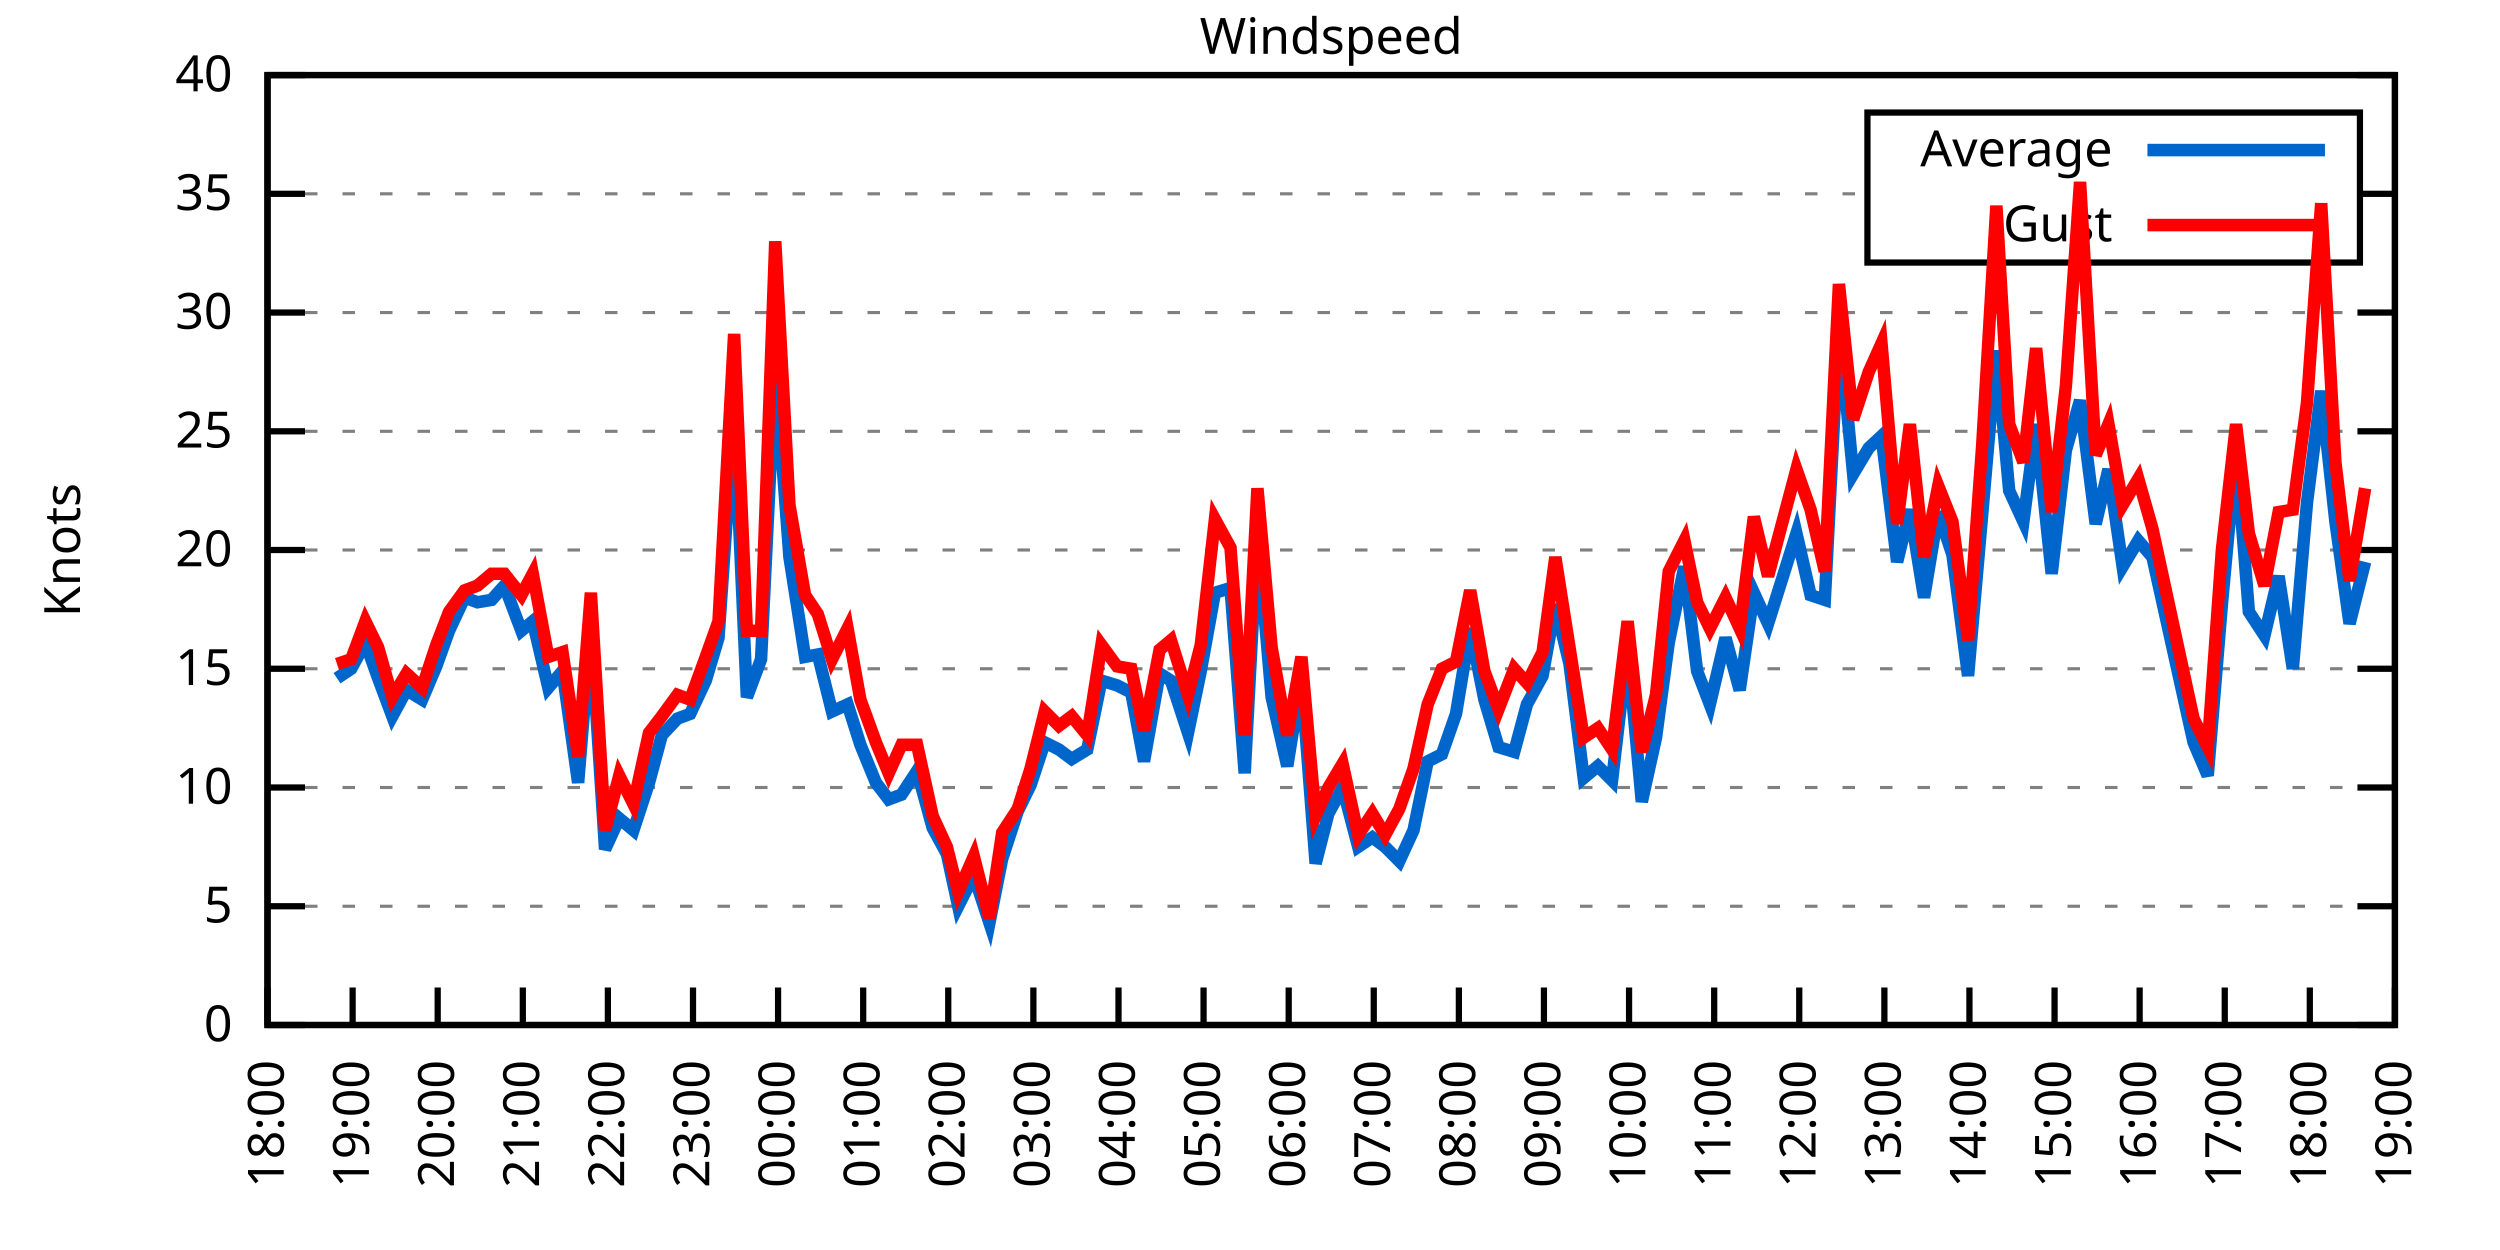
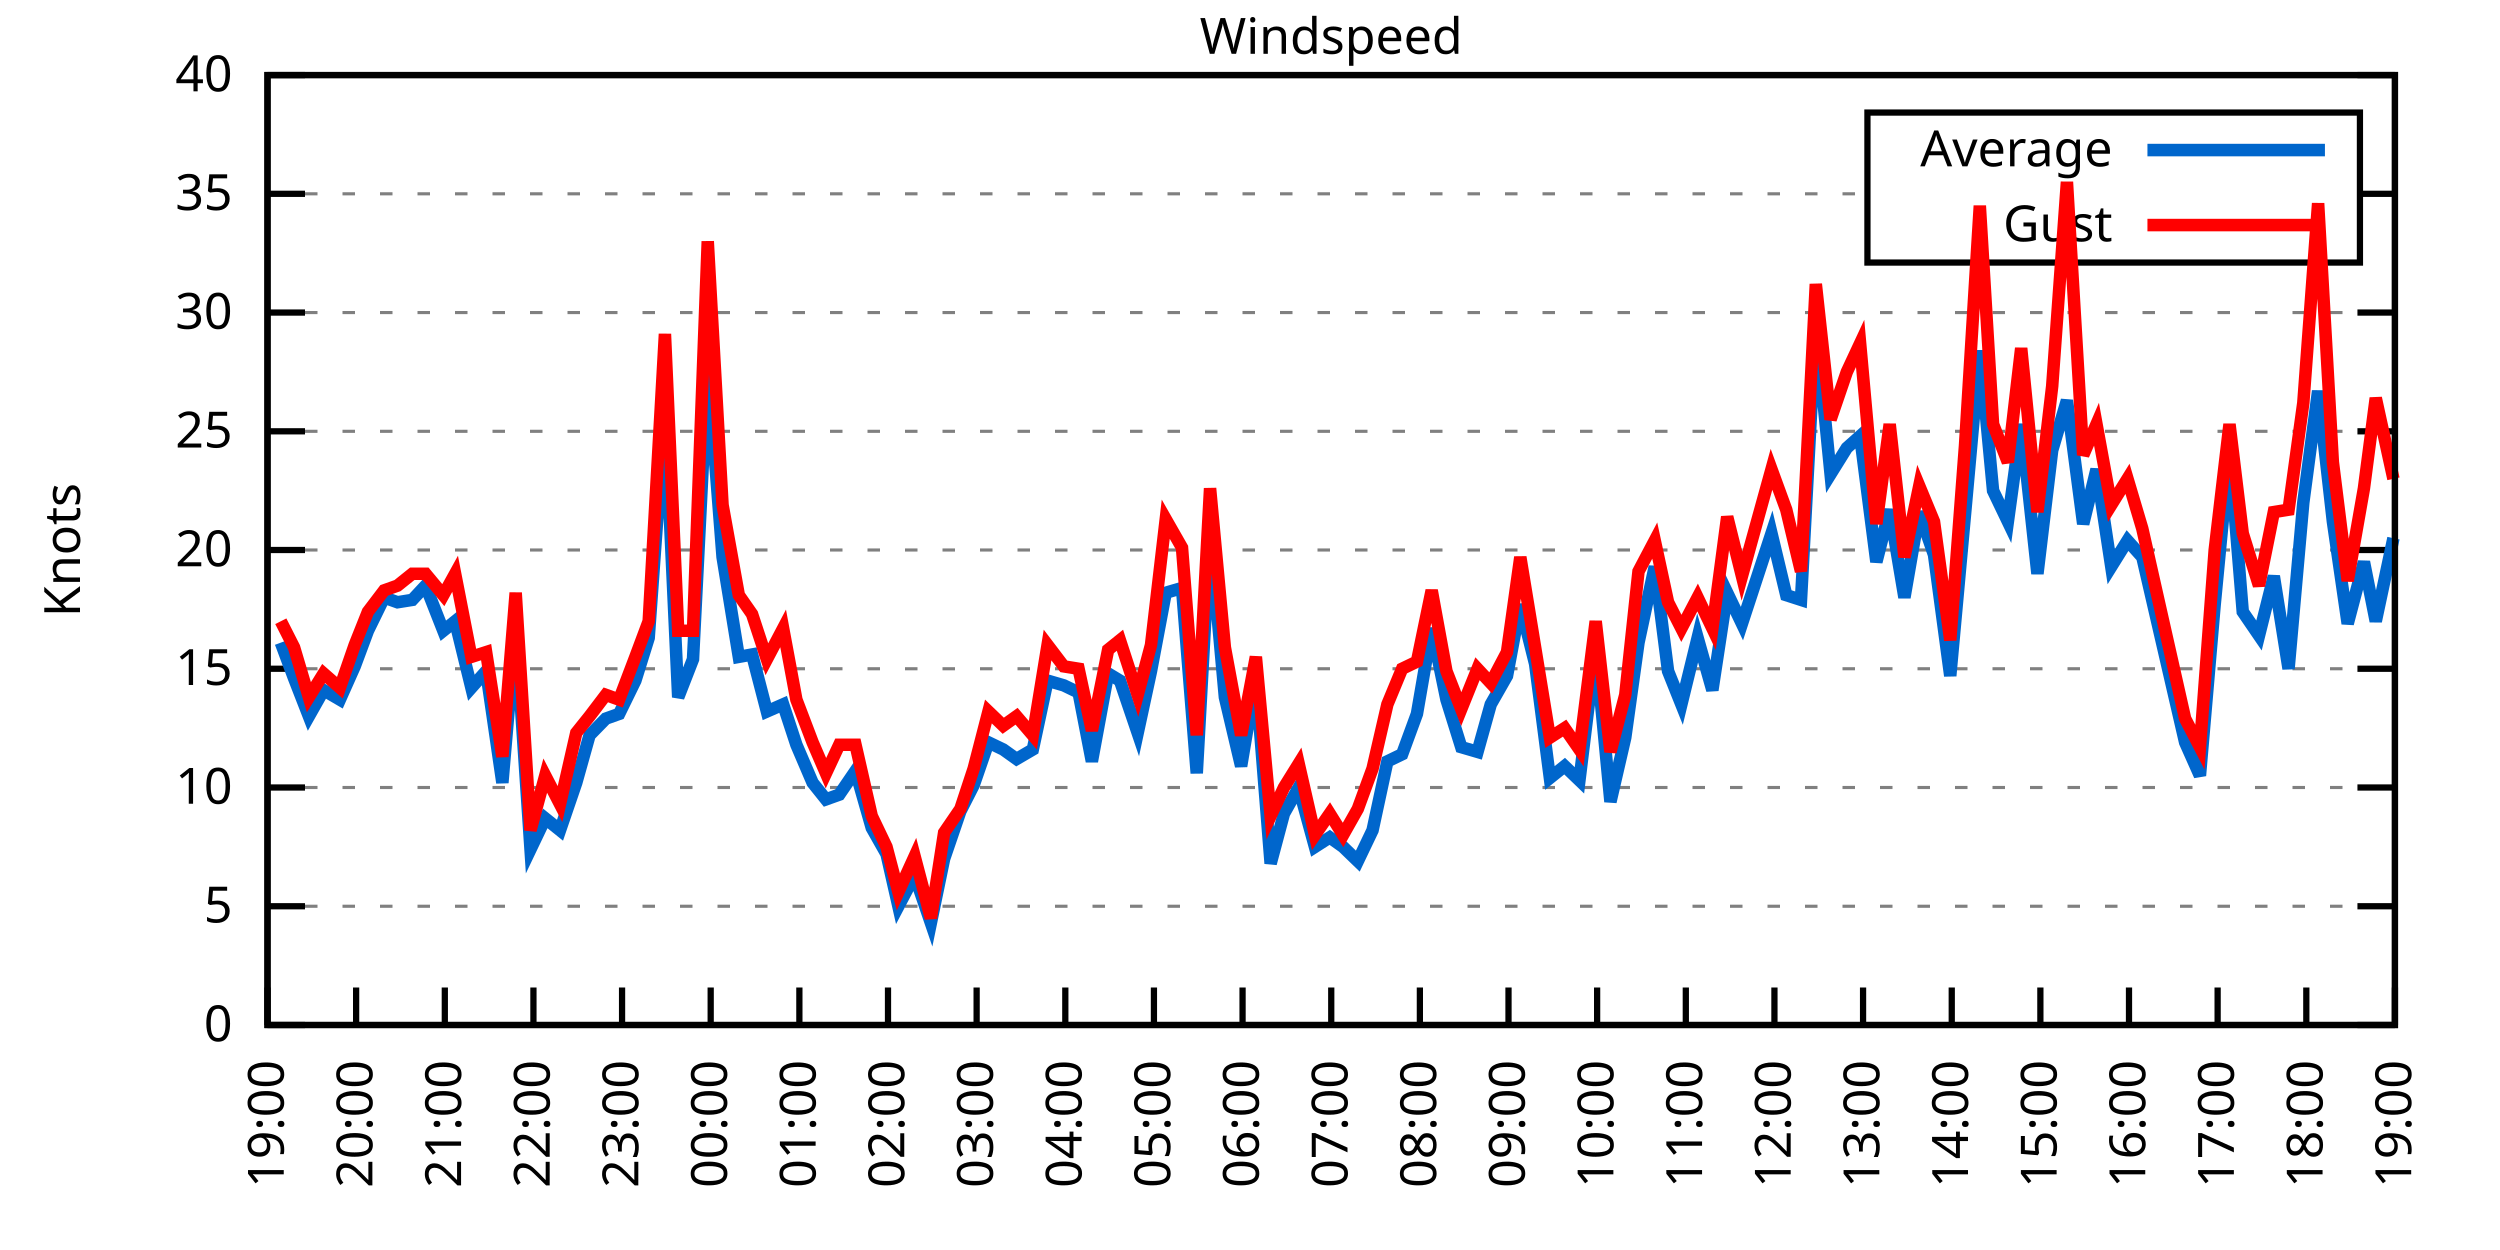
<svg xmlns="http://www.w3.org/2000/svg" xmlns:xlink="http://www.w3.org/1999/xlink" width="400" height="200" viewBox="0 0 400 200">
  <g id="gnuplot_canvas">
    <rect x="0" y="0" width="400" height="200" fill="none" />
    <defs>
      <circle id="gpDot" r="0.5" stroke-width="0.5" stroke="currentColor" />
      <path id="gpPt0" stroke-width="0.333" stroke="currentColor" d="M-1,0 h2 M0,-1 v2" />
      <path id="gpPt1" stroke-width="0.333" stroke="currentColor" d="M-1,-1 L1,1 M1,-1 L-1,1" />
      <path id="gpPt2" stroke-width="0.333" stroke="currentColor" d="M-1,0 L1,0 M0,-1 L0,1 M-1,-1 L1,1 M-1,1 L1,-1" />
      <rect id="gpPt3" stroke-width="0.333" stroke="currentColor" x="-1" y="-1" width="2" height="2" />
      <rect id="gpPt4" stroke-width="0.333" stroke="currentColor" fill="currentColor" x="-1" y="-1" width="2" height="2" />
      <circle id="gpPt5" stroke-width="0.333" stroke="currentColor" cx="0" cy="0" r="1" />
      <use xlink:href="#gpPt5" id="gpPt6" fill="currentColor" stroke="none" />
      <path id="gpPt7" stroke-width="0.333" stroke="currentColor" d="M0,-1.33 L-1.33,0.67 L1.33,0.67 z" />
      <use xlink:href="#gpPt7" id="gpPt8" fill="currentColor" stroke="none" />
      <use xlink:href="#gpPt7" id="gpPt9" stroke="currentColor" transform="rotate(180)" />
      <use xlink:href="#gpPt9" id="gpPt10" fill="currentColor" stroke="none" />
      <use xlink:href="#gpPt3" id="gpPt11" stroke="currentColor" transform="rotate(45)" />
      <use xlink:href="#gpPt11" id="gpPt12" fill="currentColor" stroke="none" />
      <path id="gpPt13" stroke-width="0.333" stroke="currentColor" d="M0,1.330 L1.265,0.411 L0.782,-1.067 L-0.782,-1.076 L-1.265,0.411 z" />
      <use xlink:href="#gpPt13" id="gpPt14" fill="currentColor" stroke="none" />
      <filter id="textbox" filterUnits="objectBoundingBox" x="0" y="0" height="1" width="1">
        <feFlood flood-color="white" flood-opacity="1" result="bgnd" />
        <feComposite in="SourceGraphic" in2="bgnd" operator="atop" />
      </filter>
      <filter id="greybox" filterUnits="objectBoundingBox" x="0" y="0" height="1" width="1">
        <feFlood flood-color="lightgrey" flood-opacity="1" result="grey" />
        <feComposite in="SourceGraphic" in2="grey" operator="atop" />
      </filter>
    </defs>
    <g fill="none" color="white" stroke="currentColor" stroke-width="1.00" stroke-linecap="butt" stroke-linejoin="miter">
</g>
    <g fill="none" color="black" stroke="currentColor" stroke-width="1.00" stroke-linecap="butt" stroke-linejoin="miter">
      <g stroke="none" shape-rendering="crispEdges">
        <polygon fill="rgb(255, 255, 255)" points="42.80,164.00 383.18,164.00 383.18,12.02 42.80,12.02 " />
      </g>
    </g>
    <g fill="none" color="black" stroke="currentColor" stroke-width="1.00" stroke-linecap="butt" stroke-linejoin="miter">
</g>
    <g fill="none" color="black" stroke="black" stroke-width="0.50" stroke-linecap="butt" stroke-linejoin="miter">
</g>
    <g fill="none" color="gray" stroke="currentColor" stroke-width="0.50" stroke-linecap="butt" stroke-linejoin="miter">
      <path stroke="gray" stroke-dasharray="2,4" class="gridline" d="M42.80,164.00 L383.19,164.00  " />
    </g>
    <g fill="none" color="gray" stroke="gray" stroke-width="1.00" stroke-linecap="butt" stroke-linejoin="miter">
</g>
    <g fill="none" color="black" stroke="currentColor" stroke-width="1.00" stroke-linecap="butt" stroke-linejoin="miter">
      <path stroke="black" d="M42.80,164.00 L48.80,164.00 M383.19,164.00 L377.19,164.00  " />
      <g transform="translate(37.20,166.60)" stroke="none" fill="black" font-family="Sans" font-size="8.00" text-anchor="end">
        <text>
          <tspan font-family="Sans"> 0</tspan>
        </text>
      </g>
    </g>
    <g fill="none" color="black" stroke="currentColor" stroke-width="1.00" stroke-linecap="butt" stroke-linejoin="miter">
</g>
    <g fill="none" color="black" stroke="black" stroke-width="0.50" stroke-linecap="butt" stroke-linejoin="miter">
</g>
    <g fill="none" color="gray" stroke="currentColor" stroke-width="0.50" stroke-linecap="butt" stroke-linejoin="miter">
      <path stroke="gray" stroke-dasharray="2,4" class="gridline" d="M42.80,145.00 L383.19,145.00  " />
    </g>
    <g fill="none" color="gray" stroke="gray" stroke-width="1.00" stroke-linecap="butt" stroke-linejoin="miter">
</g>
    <g fill="none" color="black" stroke="currentColor" stroke-width="1.00" stroke-linecap="butt" stroke-linejoin="miter">
      <path stroke="black" d="M42.80,145.00 L48.80,145.00 M383.19,145.00 L377.19,145.00  " />
      <g transform="translate(37.20,147.60)" stroke="none" fill="black" font-family="Sans" font-size="8.00" text-anchor="end">
        <text>
          <tspan font-family="Sans"> 5</tspan>
        </text>
      </g>
    </g>
    <g fill="none" color="black" stroke="currentColor" stroke-width="1.00" stroke-linecap="butt" stroke-linejoin="miter">
</g>
    <g fill="none" color="black" stroke="black" stroke-width="0.50" stroke-linecap="butt" stroke-linejoin="miter">
</g>
    <g fill="none" color="gray" stroke="currentColor" stroke-width="0.50" stroke-linecap="butt" stroke-linejoin="miter">
      <path stroke="gray" stroke-dasharray="2,4" class="gridline" d="M42.80,126.00 L383.19,126.00  " />
    </g>
    <g fill="none" color="gray" stroke="gray" stroke-width="1.00" stroke-linecap="butt" stroke-linejoin="miter">
</g>
    <g fill="none" color="black" stroke="currentColor" stroke-width="1.00" stroke-linecap="butt" stroke-linejoin="miter">
      <path stroke="black" d="M42.80,126.00 L48.80,126.00 M383.19,126.00 L377.19,126.00  " />
      <g transform="translate(37.20,128.60)" stroke="none" fill="black" font-family="Sans" font-size="8.00" text-anchor="end">
        <text>
          <tspan font-family="Sans"> 10</tspan>
        </text>
      </g>
    </g>
    <g fill="none" color="black" stroke="currentColor" stroke-width="1.00" stroke-linecap="butt" stroke-linejoin="miter">
</g>
    <g fill="none" color="black" stroke="black" stroke-width="0.50" stroke-linecap="butt" stroke-linejoin="miter">
</g>
    <g fill="none" color="gray" stroke="currentColor" stroke-width="0.50" stroke-linecap="butt" stroke-linejoin="miter">
      <path stroke="gray" stroke-dasharray="2,4" class="gridline" d="M42.80,107.00 L383.19,107.00  " />
    </g>
    <g fill="none" color="gray" stroke="gray" stroke-width="1.00" stroke-linecap="butt" stroke-linejoin="miter">
</g>
    <g fill="none" color="black" stroke="currentColor" stroke-width="1.00" stroke-linecap="butt" stroke-linejoin="miter">
      <path stroke="black" d="M42.80,107.00 L48.80,107.00 M383.19,107.00 L377.19,107.00  " />
      <g transform="translate(37.20,109.60)" stroke="none" fill="black" font-family="Sans" font-size="8.00" text-anchor="end">
        <text>
          <tspan font-family="Sans"> 15</tspan>
        </text>
      </g>
    </g>
    <g fill="none" color="black" stroke="currentColor" stroke-width="1.00" stroke-linecap="butt" stroke-linejoin="miter">
</g>
    <g fill="none" color="black" stroke="black" stroke-width="0.50" stroke-linecap="butt" stroke-linejoin="miter">
</g>
    <g fill="none" color="gray" stroke="currentColor" stroke-width="0.50" stroke-linecap="butt" stroke-linejoin="miter">
      <path stroke="gray" stroke-dasharray="2,4" class="gridline" d="M42.80,88.00 L383.19,88.00  " />
    </g>
    <g fill="none" color="gray" stroke="gray" stroke-width="1.00" stroke-linecap="butt" stroke-linejoin="miter">
</g>
    <g fill="none" color="black" stroke="currentColor" stroke-width="1.00" stroke-linecap="butt" stroke-linejoin="miter">
      <path stroke="black" d="M42.80,88.00 L48.80,88.00 M383.19,88.00 L377.19,88.00  " />
      <g transform="translate(37.20,90.60)" stroke="none" fill="black" font-family="Sans" font-size="8.00" text-anchor="end">
        <text>
          <tspan font-family="Sans"> 20</tspan>
        </text>
      </g>
    </g>
    <g fill="none" color="black" stroke="currentColor" stroke-width="1.00" stroke-linecap="butt" stroke-linejoin="miter">
</g>
    <g fill="none" color="black" stroke="black" stroke-width="0.50" stroke-linecap="butt" stroke-linejoin="miter">
</g>
    <g fill="none" color="gray" stroke="currentColor" stroke-width="0.50" stroke-linecap="butt" stroke-linejoin="miter">
      <path stroke="gray" stroke-dasharray="2,4" class="gridline" d="M42.80,69.01 L383.19,69.01  " />
    </g>
    <g fill="none" color="gray" stroke="gray" stroke-width="1.00" stroke-linecap="butt" stroke-linejoin="miter">
</g>
    <g fill="none" color="black" stroke="currentColor" stroke-width="1.00" stroke-linecap="butt" stroke-linejoin="miter">
      <path stroke="black" d="M42.80,69.01 L48.80,69.01 M383.19,69.01 L377.19,69.01  " />
      <g transform="translate(37.20,71.61)" stroke="none" fill="black" font-family="Sans" font-size="8.00" text-anchor="end">
        <text>
          <tspan font-family="Sans"> 25</tspan>
        </text>
      </g>
    </g>
    <g fill="none" color="black" stroke="currentColor" stroke-width="1.00" stroke-linecap="butt" stroke-linejoin="miter">
</g>
    <g fill="none" color="black" stroke="black" stroke-width="0.50" stroke-linecap="butt" stroke-linejoin="miter">
</g>
    <g fill="none" color="gray" stroke="currentColor" stroke-width="0.50" stroke-linecap="butt" stroke-linejoin="miter">
      <path stroke="gray" stroke-dasharray="2,4" class="gridline" d="M42.80,50.01 L383.19,50.01  " />
    </g>
    <g fill="none" color="gray" stroke="gray" stroke-width="1.00" stroke-linecap="butt" stroke-linejoin="miter">
</g>
    <g fill="none" color="black" stroke="currentColor" stroke-width="1.00" stroke-linecap="butt" stroke-linejoin="miter">
      <path stroke="black" d="M42.80,50.01 L48.80,50.01 M383.19,50.01 L377.19,50.01  " />
      <g transform="translate(37.20,52.61)" stroke="none" fill="black" font-family="Sans" font-size="8.00" text-anchor="end">
        <text>
          <tspan font-family="Sans"> 30</tspan>
        </text>
      </g>
    </g>
    <g fill="none" color="black" stroke="currentColor" stroke-width="1.00" stroke-linecap="butt" stroke-linejoin="miter">
</g>
    <g fill="none" color="black" stroke="black" stroke-width="0.50" stroke-linecap="butt" stroke-linejoin="miter">
</g>
    <g fill="none" color="gray" stroke="currentColor" stroke-width="0.50" stroke-linecap="butt" stroke-linejoin="miter">
      <path stroke="gray" stroke-dasharray="2,4" class="gridline" d="M42.80,31.01 L298.79,31.01 M377.59,31.01 L383.19,31.01  " />
    </g>
    <g fill="none" color="gray" stroke="gray" stroke-width="1.00" stroke-linecap="butt" stroke-linejoin="miter">
</g>
    <g fill="none" color="black" stroke="currentColor" stroke-width="1.00" stroke-linecap="butt" stroke-linejoin="miter">
      <path stroke="black" d="M42.80,31.01 L48.80,31.01 M383.19,31.01 L377.19,31.01  " />
      <g transform="translate(37.20,33.61)" stroke="none" fill="black" font-family="Sans" font-size="8.00" text-anchor="end">
        <text>
          <tspan font-family="Sans"> 35</tspan>
        </text>
      </g>
    </g>
    <g fill="none" color="black" stroke="currentColor" stroke-width="1.00" stroke-linecap="butt" stroke-linejoin="miter">
</g>
    <g fill="none" color="black" stroke="black" stroke-width="0.50" stroke-linecap="butt" stroke-linejoin="miter">
</g>
    <g fill="none" color="gray" stroke="currentColor" stroke-width="0.50" stroke-linecap="butt" stroke-linejoin="miter">
      <path stroke="gray" stroke-dasharray="2,4" class="gridline" d="M42.80,12.01 L383.19,12.01  " />
    </g>
    <g fill="none" color="gray" stroke="gray" stroke-width="1.00" stroke-linecap="butt" stroke-linejoin="miter">
</g>
    <g fill="none" color="black" stroke="currentColor" stroke-width="1.00" stroke-linecap="butt" stroke-linejoin="miter">
      <path stroke="black" d="M42.80,12.01 L48.80,12.01 M383.19,12.01 L377.19,12.01  " />
      <g transform="translate(37.20,14.61)" stroke="none" fill="black" font-family="Sans" font-size="8.00" text-anchor="end">
        <text>
          <tspan font-family="Sans"> 40</tspan>
        </text>
      </g>
    </g>
    <g fill="none" color="black" stroke="currentColor" stroke-width="1.00" stroke-linecap="butt" stroke-linejoin="miter">
      <path stroke="black" d="M42.80,164.00 L42.80,158.00  " />
      <g transform="translate(45.40,169.60) rotate(270.00)" stroke="none" fill="black" font-family="Sans" font-size="8.00" text-anchor="end">
        <text>
-           <tspan font-family="Sans">18:00</tspan>
-         </text>
-       </g>
-     </g>
-     <g fill="none" color="black" stroke="currentColor" stroke-width="1.00" stroke-linecap="butt" stroke-linejoin="miter">
-       <path stroke="black" d="M56.42,164.00 L56.42,158.00  " />
-       <g transform="translate(59.02,169.60) rotate(270.00)" stroke="none" fill="black" font-family="Sans" font-size="8.00" text-anchor="end">
-         <text>
          <tspan font-family="Sans">19:00</tspan>
        </text>
      </g>
    </g>
    <g fill="none" color="black" stroke="currentColor" stroke-width="1.00" stroke-linecap="butt" stroke-linejoin="miter">
-       <path stroke="black" d="M70.03,164.00 L70.03,158.00  " />
-       <g transform="translate(72.63,169.60) rotate(270.00)" stroke="none" fill="black" font-family="Sans" font-size="8.00" text-anchor="end">
+       <path stroke="black" d="M56.98,164.00 L56.98,158.00  " />
+       <g transform="translate(59.58,169.60) rotate(270.00)" stroke="none" fill="black" font-family="Sans" font-size="8.00" text-anchor="end">
        <text>
          <tspan font-family="Sans">20:00</tspan>
        </text>
      </g>
    </g>
    <g fill="none" color="black" stroke="currentColor" stroke-width="1.00" stroke-linecap="butt" stroke-linejoin="miter">
-       <path stroke="black" d="M83.65,164.00 L83.65,158.00  " />
-       <g transform="translate(86.25,169.60) rotate(270.00)" stroke="none" fill="black" font-family="Sans" font-size="8.00" text-anchor="end">
+       <path stroke="black" d="M71.17,164.00 L71.17,158.00  " />
+       <g transform="translate(73.77,169.60) rotate(270.00)" stroke="none" fill="black" font-family="Sans" font-size="8.00" text-anchor="end">
        <text>
          <tspan font-family="Sans">21:00</tspan>
        </text>
      </g>
    </g>
    <g fill="none" color="black" stroke="currentColor" stroke-width="1.00" stroke-linecap="butt" stroke-linejoin="miter">
-       <path stroke="black" d="M97.26,164.00 L97.26,158.00  " />
-       <g transform="translate(99.86,169.60) rotate(270.00)" stroke="none" fill="black" font-family="Sans" font-size="8.00" text-anchor="end">
+       <path stroke="black" d="M85.35,164.00 L85.35,158.00  " />
+       <g transform="translate(87.95,169.60) rotate(270.00)" stroke="none" fill="black" font-family="Sans" font-size="8.00" text-anchor="end">
        <text>
          <tspan font-family="Sans">22:00</tspan>
        </text>
      </g>
    </g>
    <g fill="none" color="black" stroke="currentColor" stroke-width="1.00" stroke-linecap="butt" stroke-linejoin="miter">
-       <path stroke="black" d="M110.88,164.00 L110.88,158.00  " />
-       <g transform="translate(113.48,169.60) rotate(270.00)" stroke="none" fill="black" font-family="Sans" font-size="8.00" text-anchor="end">
+       <path stroke="black" d="M99.53,164.00 L99.53,158.00  " />
+       <g transform="translate(102.13,169.60) rotate(270.00)" stroke="none" fill="black" font-family="Sans" font-size="8.00" text-anchor="end">
        <text>
          <tspan font-family="Sans">23:00</tspan>
        </text>
      </g>
    </g>
    <g fill="none" color="black" stroke="currentColor" stroke-width="1.00" stroke-linecap="butt" stroke-linejoin="miter">
-       <path stroke="black" d="M124.49,164.00 L124.49,158.00  " />
-       <g transform="translate(127.09,169.60) rotate(270.00)" stroke="none" fill="black" font-family="Sans" font-size="8.00" text-anchor="end">
+       <path stroke="black" d="M113.71,164.00 L113.71,158.00  " />
+       <g transform="translate(116.31,169.60) rotate(270.00)" stroke="none" fill="black" font-family="Sans" font-size="8.00" text-anchor="end">
        <text>
          <tspan font-family="Sans">00:00</tspan>
        </text>
      </g>
    </g>
    <g fill="none" color="black" stroke="currentColor" stroke-width="1.00" stroke-linecap="butt" stroke-linejoin="miter">
-       <path stroke="black" d="M138.11,164.00 L138.11,158.00  " />
-       <g transform="translate(140.71,169.60) rotate(270.00)" stroke="none" fill="black" font-family="Sans" font-size="8.00" text-anchor="end">
+       <path stroke="black" d="M127.90,164.00 L127.90,158.00  " />
+       <g transform="translate(130.50,169.60) rotate(270.00)" stroke="none" fill="black" font-family="Sans" font-size="8.00" text-anchor="end">
        <text>
          <tspan font-family="Sans">01:00</tspan>
        </text>
      </g>
    </g>
    <g fill="none" color="black" stroke="currentColor" stroke-width="1.00" stroke-linecap="butt" stroke-linejoin="miter">
-       <path stroke="black" d="M151.72,164.00 L151.72,158.00  " />
-       <g transform="translate(154.32,169.60) rotate(270.00)" stroke="none" fill="black" font-family="Sans" font-size="8.00" text-anchor="end">
+       <path stroke="black" d="M142.08,164.00 L142.08,158.00  " />
+       <g transform="translate(144.68,169.60) rotate(270.00)" stroke="none" fill="black" font-family="Sans" font-size="8.00" text-anchor="end">
        <text>
          <tspan font-family="Sans">02:00</tspan>
        </text>
      </g>
    </g>
    <g fill="none" color="black" stroke="currentColor" stroke-width="1.00" stroke-linecap="butt" stroke-linejoin="miter">
-       <path stroke="black" d="M165.34,164.00 L165.34,158.00  " />
-       <g transform="translate(167.94,169.60) rotate(270.00)" stroke="none" fill="black" font-family="Sans" font-size="8.00" text-anchor="end">
+       <path stroke="black" d="M156.26,164.00 L156.26,158.00  " />
+       <g transform="translate(158.86,169.60) rotate(270.00)" stroke="none" fill="black" font-family="Sans" font-size="8.00" text-anchor="end">
        <text>
          <tspan font-family="Sans">03:00</tspan>
        </text>
      </g>
    </g>
    <g fill="none" color="black" stroke="currentColor" stroke-width="1.00" stroke-linecap="butt" stroke-linejoin="miter">
-       <path stroke="black" d="M178.96,164.00 L178.96,158.00  " />
-       <g transform="translate(181.56,169.60) rotate(270.00)" stroke="none" fill="black" font-family="Sans" font-size="8.00" text-anchor="end">
+       <path stroke="black" d="M170.45,164.00 L170.45,158.00  " />
+       <g transform="translate(173.05,169.60) rotate(270.00)" stroke="none" fill="black" font-family="Sans" font-size="8.00" text-anchor="end">
        <text>
          <tspan font-family="Sans">04:00</tspan>
        </text>
      </g>
    </g>
    <g fill="none" color="black" stroke="currentColor" stroke-width="1.00" stroke-linecap="butt" stroke-linejoin="miter">
-       <path stroke="black" d="M192.57,164.00 L192.57,158.00  " />
-       <g transform="translate(195.17,169.60) rotate(270.00)" stroke="none" fill="black" font-family="Sans" font-size="8.00" text-anchor="end">
+       <path stroke="black" d="M184.63,164.00 L184.63,158.00  " />
+       <g transform="translate(187.23,169.60) rotate(270.00)" stroke="none" fill="black" font-family="Sans" font-size="8.00" text-anchor="end">
        <text>
          <tspan font-family="Sans">05:00</tspan>
        </text>
      </g>
    </g>
    <g fill="none" color="black" stroke="currentColor" stroke-width="1.00" stroke-linecap="butt" stroke-linejoin="miter">
-       <path stroke="black" d="M206.19,164.00 L206.19,158.00  " />
-       <g transform="translate(208.79,169.60) rotate(270.00)" stroke="none" fill="black" font-family="Sans" font-size="8.00" text-anchor="end">
+       <path stroke="black" d="M198.81,164.00 L198.81,158.00  " />
+       <g transform="translate(201.41,169.60) rotate(270.00)" stroke="none" fill="black" font-family="Sans" font-size="8.00" text-anchor="end">
        <text>
          <tspan font-family="Sans">06:00</tspan>
        </text>
      </g>
    </g>
    <g fill="none" color="black" stroke="currentColor" stroke-width="1.00" stroke-linecap="butt" stroke-linejoin="miter">
-       <path stroke="black" d="M219.80,164.00 L219.80,158.00  " />
-       <g transform="translate(222.40,169.60) rotate(270.00)" stroke="none" fill="black" font-family="Sans" font-size="8.00" text-anchor="end">
+       <path stroke="black" d="M213.00,164.00 L213.00,158.00  " />
+       <g transform="translate(215.60,169.60) rotate(270.00)" stroke="none" fill="black" font-family="Sans" font-size="8.00" text-anchor="end">
        <text>
          <tspan font-family="Sans">07:00</tspan>
        </text>
      </g>
    </g>
    <g fill="none" color="black" stroke="currentColor" stroke-width="1.00" stroke-linecap="butt" stroke-linejoin="miter">
-       <path stroke="black" d="M233.42,164.00 L233.42,158.00  " />
-       <g transform="translate(236.02,169.60) rotate(270.00)" stroke="none" fill="black" font-family="Sans" font-size="8.00" text-anchor="end">
+       <path stroke="black" d="M227.18,164.00 L227.18,158.00  " />
+       <g transform="translate(229.78,169.60) rotate(270.00)" stroke="none" fill="black" font-family="Sans" font-size="8.00" text-anchor="end">
        <text>
          <tspan font-family="Sans">08:00</tspan>
        </text>
      </g>
    </g>
    <g fill="none" color="black" stroke="currentColor" stroke-width="1.00" stroke-linecap="butt" stroke-linejoin="miter">
-       <path stroke="black" d="M247.03,164.00 L247.03,158.00  " />
-       <g transform="translate(249.63,169.60) rotate(270.00)" stroke="none" fill="black" font-family="Sans" font-size="8.00" text-anchor="end">
+       <path stroke="black" d="M241.36,164.00 L241.36,158.00  " />
+       <g transform="translate(243.96,169.60) rotate(270.00)" stroke="none" fill="black" font-family="Sans" font-size="8.00" text-anchor="end">
        <text>
          <tspan font-family="Sans">09:00</tspan>
        </text>
      </g>
    </g>
    <g fill="none" color="black" stroke="currentColor" stroke-width="1.00" stroke-linecap="butt" stroke-linejoin="miter">
-       <path stroke="black" d="M260.65,164.00 L260.65,158.00  " />
-       <g transform="translate(263.25,169.60) rotate(270.00)" stroke="none" fill="black" font-family="Sans" font-size="8.00" text-anchor="end">
+       <path stroke="black" d="M255.54,164.00 L255.54,158.00  " />
+       <g transform="translate(258.14,169.60) rotate(270.00)" stroke="none" fill="black" font-family="Sans" font-size="8.00" text-anchor="end">
        <text>
          <tspan font-family="Sans">10:00</tspan>
        </text>
      </g>
    </g>
    <g fill="none" color="black" stroke="currentColor" stroke-width="1.00" stroke-linecap="butt" stroke-linejoin="miter">
-       <path stroke="black" d="M274.27,164.00 L274.27,158.00  " />
-       <g transform="translate(276.87,169.60) rotate(270.00)" stroke="none" fill="black" font-family="Sans" font-size="8.00" text-anchor="end">
+       <path stroke="black" d="M269.73,164.00 L269.73,158.00  " />
+       <g transform="translate(272.33,169.60) rotate(270.00)" stroke="none" fill="black" font-family="Sans" font-size="8.00" text-anchor="end">
        <text>
          <tspan font-family="Sans">11:00</tspan>
        </text>
      </g>
    </g>
    <g fill="none" color="black" stroke="currentColor" stroke-width="1.00" stroke-linecap="butt" stroke-linejoin="miter">
-       <path stroke="black" d="M287.88,164.00 L287.88,158.00  " />
-       <g transform="translate(290.48,169.60) rotate(270.00)" stroke="none" fill="black" font-family="Sans" font-size="8.00" text-anchor="end">
+       <path stroke="black" d="M283.91,164.00 L283.91,158.00  " />
+       <g transform="translate(286.51,169.60) rotate(270.00)" stroke="none" fill="black" font-family="Sans" font-size="8.00" text-anchor="end">
        <text>
          <tspan font-family="Sans">12:00</tspan>
        </text>
      </g>
    </g>
    <g fill="none" color="black" stroke="currentColor" stroke-width="1.00" stroke-linecap="butt" stroke-linejoin="miter">
-       <path stroke="black" d="M301.50,164.00 L301.50,158.00  " />
-       <g transform="translate(304.10,169.60) rotate(270.00)" stroke="none" fill="black" font-family="Sans" font-size="8.00" text-anchor="end">
+       <path stroke="black" d="M298.09,164.00 L298.09,158.00  " />
+       <g transform="translate(300.69,169.60) rotate(270.00)" stroke="none" fill="black" font-family="Sans" font-size="8.00" text-anchor="end">
        <text>
          <tspan font-family="Sans">13:00</tspan>
        </text>
      </g>
    </g>
    <g fill="none" color="black" stroke="currentColor" stroke-width="1.00" stroke-linecap="butt" stroke-linejoin="miter">
-       <path stroke="black" d="M315.11,164.00 L315.11,158.00  " />
-       <g transform="translate(317.71,169.60) rotate(270.00)" stroke="none" fill="black" font-family="Sans" font-size="8.00" text-anchor="end">
+       <path stroke="black" d="M312.28,164.00 L312.28,158.00  " />
+       <g transform="translate(314.88,169.60) rotate(270.00)" stroke="none" fill="black" font-family="Sans" font-size="8.00" text-anchor="end">
        <text>
          <tspan font-family="Sans">14:00</tspan>
        </text>
      </g>
    </g>
    <g fill="none" color="black" stroke="currentColor" stroke-width="1.00" stroke-linecap="butt" stroke-linejoin="miter">
-       <path stroke="black" d="M328.73,164.00 L328.73,158.00  " />
-       <g transform="translate(331.33,169.60) rotate(270.00)" stroke="none" fill="black" font-family="Sans" font-size="8.00" text-anchor="end">
+       <path stroke="black" d="M326.46,164.00 L326.46,158.00  " />
+       <g transform="translate(329.06,169.60) rotate(270.00)" stroke="none" fill="black" font-family="Sans" font-size="8.00" text-anchor="end">
        <text>
          <tspan font-family="Sans">15:00</tspan>
        </text>
      </g>
    </g>
    <g fill="none" color="black" stroke="currentColor" stroke-width="1.00" stroke-linecap="butt" stroke-linejoin="miter">
-       <path stroke="black" d="M342.34,164.00 L342.34,158.00  " />
-       <g transform="translate(344.94,169.60) rotate(270.00)" stroke="none" fill="black" font-family="Sans" font-size="8.00" text-anchor="end">
+       <path stroke="black" d="M340.64,164.00 L340.64,158.00  " />
+       <g transform="translate(343.24,169.60) rotate(270.00)" stroke="none" fill="black" font-family="Sans" font-size="8.00" text-anchor="end">
        <text>
          <tspan font-family="Sans">16:00</tspan>
        </text>
      </g>
    </g>
    <g fill="none" color="black" stroke="currentColor" stroke-width="1.00" stroke-linecap="butt" stroke-linejoin="miter">
-       <path stroke="black" d="M355.96,164.00 L355.96,158.00  " />
-       <g transform="translate(358.56,169.60) rotate(270.00)" stroke="none" fill="black" font-family="Sans" font-size="8.00" text-anchor="end">
+       <path stroke="black" d="M354.82,164.00 L354.82,158.00  " />
+       <g transform="translate(357.42,169.60) rotate(270.00)" stroke="none" fill="black" font-family="Sans" font-size="8.00" text-anchor="end">
        <text>
          <tspan font-family="Sans">17:00</tspan>
        </text>
      </g>
    </g>
    <g fill="none" color="black" stroke="currentColor" stroke-width="1.00" stroke-linecap="butt" stroke-linejoin="miter">
-       <path stroke="black" d="M369.57,164.00 L369.57,158.00  " />
-       <g transform="translate(372.17,169.60) rotate(270.00)" stroke="none" fill="black" font-family="Sans" font-size="8.00" text-anchor="end">
+       <path stroke="black" d="M369.01,164.00 L369.01,158.00  " />
+       <g transform="translate(371.61,169.60) rotate(270.00)" stroke="none" fill="black" font-family="Sans" font-size="8.00" text-anchor="end">
        <text>
          <tspan font-family="Sans">18:00</tspan>
        </text>
      </g>
    </g>
    <g fill="none" color="black" stroke="currentColor" stroke-width="1.00" stroke-linecap="butt" stroke-linejoin="miter">
      <path stroke="black" d="M383.19,164.00 L383.19,158.00  " />
      <g transform="translate(385.79,169.60) rotate(270.00)" stroke="none" fill="black" font-family="Sans" font-size="8.00" text-anchor="end">
        <text>
          <tspan font-family="Sans">19:00</tspan>
        </text>
      </g>
    </g>
    <g fill="none" color="black" stroke="currentColor" stroke-width="1.00" stroke-linecap="butt" stroke-linejoin="miter">
</g>
    <g fill="none" color="black" stroke="currentColor" stroke-width="1.00" stroke-linecap="butt" stroke-linejoin="miter">
      <path stroke="black" d="M42.80,12.01 L42.80,164.00 L383.19,164.00 L383.19,12.01 L42.80,12.01 Z  " />
    </g>
    <g fill="none" color="black" stroke="currentColor" stroke-width="1.00" stroke-linecap="butt" stroke-linejoin="miter">
</g>
    <g fill="none" color="black" stroke="currentColor" stroke-width="1.00" stroke-linecap="butt" stroke-linejoin="miter">
      <path stroke="black" d="M298.79,42.01 L298.79,18.01 L377.59,18.01 L377.59,42.01 L298.79,42.01 Z  " />
    </g>
    <g id="Windspeed_plot_1">
      <g fill="none" color="white" stroke="black" stroke-width="2.00" stroke-linecap="butt" stroke-linejoin="miter">
</g>
      <g fill="none" color="black" stroke="currentColor" stroke-width="2.00" stroke-linecap="butt" stroke-linejoin="miter">
        <g transform="translate(337.99,26.61)" stroke="none" fill="black" font-family="Sans" font-size="8.00" text-anchor="end">
          <text>
            <tspan font-family="Sans">Average</tspan>
          </text>
        </g>
      </g>
      <g fill="none" color="black" stroke="currentColor" stroke-width="2.00" stroke-linecap="butt" stroke-linejoin="miter">
-         <path stroke="rgb(  0, 102, 204)" d="M343.59,24.01 L371.99,24.01 M53.92,108.52 L56.19,107.00 L58.46,102.82 L60.50,108.52 L62.77,114.60 L65.04,110.42   L67.54,111.94 L69.80,106.62 L71.85,100.92 L74.34,95.60 L76.39,96.36 L78.65,95.98 L80.70,93.70 L83.42,100.92   L85.24,99.40 L87.73,110.04 L90.00,107.38 L92.50,125.24 L94.54,100.54 L96.81,135.88 L99.08,130.94 L101.35,132.84   L103.84,125.24 L105.89,117.64 L108.38,114.98 L110.42,114.22 L112.92,108.90 L114.96,102.06 L117.46,65.97 L119.50,111.56   L121.77,105.48 L124.04,58.75 L126.31,89.14 L128.81,105.10 L130.85,104.72 L133.12,113.84 L135.61,112.70 L137.66,119.16   L140.15,125.24 L142.19,127.90 L144.24,127.14 L146.73,123.34 L149.23,132.46 L151.50,136.64 L153.31,145.00 L155.81,140.06   L158.31,147.66 L160.35,137.40 L162.84,129.80 L164.89,125.62 L167.16,118.78 L169.43,119.92 L171.47,121.44 L173.96,119.92   L176.23,108.90 L178.73,109.66 L181.00,110.80 L183.04,121.82 L185.54,107.76 L187.35,108.90 L190.08,117.26 L192.12,107.38   L194.39,94.84 L196.88,94.08 L199.15,123.72 L201.19,85.35 L203.46,111.56 L205.96,122.58 L208.23,108.52 L210.50,138.16   L212.54,130.18 L214.81,126.00 L217.31,135.50 L219.58,133.98 L221.62,135.50 L223.89,137.78 L226.16,132.84 L228.43,121.82   L230.70,120.68 L232.96,114.22 L235.23,100.54 L237.50,111.94 L239.77,119.54 L242.27,120.30 L244.31,112.70 L246.81,108.14   L248.85,96.74 L251.12,106.24 L253.39,124.48 L255.66,122.58 L257.93,124.86 L260.42,103.58 L262.69,128.28 L264.96,118.02   L267.00,102.82 L269.50,90.66 L271.54,107.38 L273.58,112.70 L276.08,102.06 L278.35,110.42 L280.62,94.84 L282.89,99.78   L287.43,85.35 L289.70,95.22 L291.97,95.98 L294.23,51.91 L296.50,75.85 L299.00,71.67 L301.04,69.77 L303.54,89.90   L305.58,81.55 L307.85,95.60 L310.12,81.93 L312.39,88.76 L314.89,108.14 L317.15,82.31 L319.42,56.09 L321.47,78.51   L323.74,83.45 L325.78,67.87 L328.27,91.80 L330.54,72.05 L332.81,64.07 L335.31,83.83 L337.35,75.09 L339.62,90.66   L342.12,86.49 L344.39,89.14 L350.97,118.78 L353.24,124.10 L355.50,96.74 L357.77,72.05 L359.82,97.88 L362.31,101.68   L364.58,92.18 L366.85,107.00 L369.12,80.41 L371.39,62.55 L373.66,83.45 L375.93,99.78 L378.42,89.90  " />
+         <path stroke="rgb(  0, 102, 204)" d="M343.59,24.01 L371.99,24.01 M44.93,102.82 L47.05,108.52 L49.42,114.60 L51.78,110.42 L54.38,111.94 L56.75,106.62   L58.87,100.92 L61.47,95.60 L63.60,96.36 L65.97,95.98 L68.09,93.70 L70.93,100.92 L72.82,99.40 L75.42,110.04   L77.78,107.38 L80.38,125.24 L82.51,100.54 L84.88,135.88 L87.24,130.94 L89.60,132.84 L92.20,125.24 L94.33,117.64   L96.93,114.98 L99.06,114.22 L101.66,108.90 L103.79,102.06 L106.39,65.97 L108.51,111.56 L110.88,105.48 L113.24,58.75   L115.61,89.14 L118.21,105.10 L120.33,104.72 L122.70,113.84 L125.30,112.70 L127.42,119.16 L130.02,125.24 L132.15,127.90   L134.28,127.14 L136.88,123.34 L139.48,132.46 L141.84,136.64 L143.74,145.00 L146.34,140.06 L148.94,147.66 L151.06,137.40   L153.66,129.80 L155.79,125.62 L158.15,118.78 L160.52,119.92 L162.65,121.44 L165.25,119.92 L167.61,108.90 L170.21,109.66   L172.57,110.80 L174.70,121.82 L177.30,107.76 L179.19,108.90 L182.03,117.26 L184.16,107.38 L186.52,94.84 L189.12,94.08   L191.48,123.72 L193.61,85.35 L195.98,111.56 L198.58,122.58 L200.94,108.52 L203.30,138.16 L205.43,130.18 L207.79,126.00   L210.39,135.50 L212.76,133.98 L214.89,135.50 L217.25,137.78 L219.61,132.84 L221.98,121.82 L224.34,120.68 L226.71,114.22   L229.07,100.54 L231.43,111.94 L233.80,119.54 L236.40,120.30 L238.52,112.70 L241.12,108.14 L243.25,96.74 L245.62,106.24   L247.98,124.48 L250.34,122.58 L252.71,124.86 L255.31,103.58 L257.67,128.28 L260.04,118.02 L262.16,102.82 L264.76,90.66   L266.89,107.38 L269.02,112.70 L271.62,102.06 L273.98,110.42 L276.35,94.84 L278.71,99.78 L283.44,85.35 L285.80,95.22   L288.16,95.98 L290.53,51.91 L292.89,75.85 L295.49,71.67 L297.62,69.77 L300.22,89.90 L302.35,81.55 L304.71,95.60   L307.08,81.93 L309.44,88.76 L312.04,108.14 L314.40,82.31 L316.77,56.09 L318.89,78.51 L321.26,83.45 L323.39,67.87   L325.99,91.80 L328.35,72.05 L330.71,64.07 L333.31,83.83 L335.44,75.09 L337.80,90.66 L340.40,86.49 L342.77,89.14   L349.62,118.78 L351.99,124.10 L354.35,96.74 L356.72,72.05 L358.84,97.88 L361.44,101.68 L363.81,92.18 L366.17,107.00   L368.53,80.41 L370.90,62.55 L373.26,83.45 L375.63,99.78 L378.23,89.90 L380.12,99.40 L382.95,86.11  " />
      </g>
    </g>
    <g id="Windspeed_plot_2">
      <g fill="none" color="black" stroke="currentColor" stroke-width="2.00" stroke-linecap="butt" stroke-linejoin="miter">
        <g transform="translate(337.99,38.61)" stroke="none" fill="black" font-family="Sans" font-size="8.00" text-anchor="end">
          <text>
            <tspan font-family="Sans">Gust</tspan>
          </text>
        </g>
      </g>
      <g fill="none" color="black" stroke="currentColor" stroke-width="2.00" stroke-linecap="butt" stroke-linejoin="miter">
-         <path stroke="rgb(255,   0,   0)" d="M343.59,36.01 L371.99,36.01 M53.92,106.24 L56.19,105.48 L58.46,99.40 L60.50,103.58 L62.77,111.56 L65.04,107.76   L67.54,110.04 L69.80,103.20 L71.85,97.88 L74.34,94.46 L76.39,93.70 L78.65,91.80 L80.70,91.80 L83.42,95.22   L85.24,91.80 L87.73,105.10 L90.00,104.34 L92.50,121.06 L94.54,94.84 L96.81,132.84 L99.08,124.10 L101.35,128.66   L103.84,117.26 L105.89,114.60 L108.38,111.18 L110.42,111.94 L112.92,105.10 L114.96,99.40 L117.46,53.43 L119.50,100.92   L121.77,100.92 L124.04,38.61 L126.31,80.79 L128.81,95.22 L130.85,98.26 L133.12,105.48 L135.61,100.54 L137.66,111.94   L140.15,118.78 L142.19,123.72 L144.24,119.16 L146.73,119.16 L149.23,130.56 L151.50,135.50 L153.31,142.72 L155.81,137.02   L158.31,146.90 L160.35,133.22 L162.84,129.42 L164.89,122.96 L167.16,113.84 L169.43,116.12 L171.47,114.60 L173.96,117.64   L176.23,103.20 L178.73,106.62 L181.00,107.00 L183.04,116.88 L185.54,103.96 L187.35,102.44 L190.08,111.18 L192.12,103.20   L194.39,83.07 L196.88,87.63 L199.15,117.64 L201.19,78.13 L203.46,103.58 L205.96,117.64 L208.23,105.10 L210.50,130.56   L212.54,126.00 L214.81,122.20 L217.31,133.60 L219.58,130.18 L221.62,133.60 L223.89,129.42 L226.16,122.96 L228.43,112.70   L230.70,107.00 L232.96,105.86 L235.23,94.46 L237.50,107.38 L239.77,113.46 L242.27,107.00 L244.31,109.28 L246.81,104.34   L248.85,89.14 L251.12,103.58 L253.39,118.02 L255.66,116.50 L257.93,119.92 L260.42,99.40 L262.69,120.30 L264.96,111.18   L267.00,91.42 L269.50,86.49 L271.54,96.36 L273.58,100.54 L276.08,95.60 L278.35,100.54 L280.62,82.69 L282.89,92.18   L287.43,75.09 L289.70,81.55 L291.97,91.42 L294.23,45.45 L296.50,67.11 L299.00,59.51 L301.04,54.95 L303.54,83.83   L305.58,67.87 L307.85,89.14 L310.12,77.75 L312.39,83.45 L314.89,102.44 L317.15,71.29 L319.42,32.91 L321.47,67.87   L323.74,73.95 L325.78,55.71 L328.27,81.93 L330.54,61.79 L332.81,29.11 L335.31,72.81 L337.35,67.87 L339.62,80.79   L342.12,76.61 L344.39,84.59 L350.97,114.98 L353.24,119.54 L355.50,88.00 L357.77,67.87 L359.82,85.35 L362.31,93.70   L364.58,81.93 L366.85,81.55 L369.12,64.45 L371.39,32.53 L373.66,73.95 L375.93,92.94 L378.42,78.13  " />
+         <path stroke="rgb(255,   0,   0)" d="M343.59,36.01 L371.99,36.01 M44.93,99.40 L47.05,103.58 L49.42,111.56 L51.78,107.76 L54.38,110.04 L56.75,103.20   L58.87,97.88 L61.47,94.46 L63.60,93.70 L65.97,91.80 L68.09,91.80 L70.93,95.22 L72.82,91.80 L75.42,105.10   L77.78,104.34 L80.38,121.06 L82.51,94.84 L84.88,132.84 L87.24,124.10 L89.60,128.66 L92.20,117.26 L94.33,114.60   L96.93,111.18 L99.06,111.94 L101.66,105.10 L103.79,99.40 L106.39,53.43 L108.51,100.92 L110.88,100.92 L113.24,38.61   L115.61,80.79 L118.21,95.22 L120.33,98.26 L122.70,105.48 L125.30,100.54 L127.42,111.94 L130.02,118.78 L132.15,123.72   L134.28,119.16 L136.88,119.16 L139.48,130.56 L141.84,135.50 L143.74,142.72 L146.34,137.02 L148.94,146.90 L151.06,133.22   L153.66,129.42 L155.79,122.96 L158.15,113.84 L160.52,116.12 L162.65,114.60 L165.25,117.64 L167.61,103.20 L170.21,106.62   L172.57,107.00 L174.70,116.88 L177.30,103.96 L179.19,102.44 L182.03,111.18 L184.16,103.20 L186.52,83.07 L189.12,87.63   L191.48,117.64 L193.61,78.13 L195.98,103.58 L198.58,117.64 L200.94,105.10 L203.30,130.56 L205.43,126.00 L207.79,122.20   L210.39,133.60 L212.76,130.18 L214.89,133.60 L217.25,129.42 L219.61,122.96 L221.98,112.70 L224.34,107.00 L226.71,105.86   L229.07,94.46 L231.43,107.38 L233.80,113.46 L236.40,107.00 L238.52,109.28 L241.12,104.34 L243.25,89.14 L245.62,103.58   L247.98,118.02 L250.34,116.50 L252.71,119.92 L255.31,99.40 L257.67,120.30 L260.04,111.18 L262.16,91.42 L264.76,86.49   L266.89,96.36 L269.02,100.54 L271.62,95.60 L273.98,100.54 L276.35,82.69 L278.71,92.18 L283.44,75.09 L285.80,81.55   L288.16,91.42 L290.53,45.45 L292.89,67.11 L295.49,59.51 L297.62,54.95 L300.22,83.83 L302.35,67.87 L304.71,89.14   L307.08,77.75 L309.44,83.45 L312.04,102.44 L314.40,71.29 L316.77,32.91 L318.89,67.87 L321.26,73.95 L323.39,55.71   L325.99,81.93 L328.35,61.79 L330.71,29.11 L333.31,72.81 L335.44,67.87 L337.80,80.79 L340.40,76.61 L342.77,84.59   L349.62,114.98 L351.99,119.54 L354.35,88.00 L356.72,67.87 L358.84,85.35 L361.44,93.70 L363.81,81.93 L366.17,81.55   L368.53,64.45 L370.90,32.53 L373.26,73.95 L375.63,92.94 L378.23,78.13 L380.12,63.69 L382.95,76.61  " />
      </g>
    </g>
    <g fill="none" color="black" stroke="currentColor" stroke-width="2.00" stroke-linecap="butt" stroke-linejoin="miter">
</g>
    <g fill="none" color="black" stroke="black" stroke-width="1.00" stroke-linecap="butt" stroke-linejoin="miter">
</g>
    <g fill="none" color="black" stroke="currentColor" stroke-width="1.00" stroke-linecap="butt" stroke-linejoin="miter">
      <path stroke="black" d="M42.80,12.01 L42.80,164.00 L383.19,164.00 L383.19,12.01 L42.80,12.01 Z  " />
      <g transform="translate(12.80,88.01) rotate(270.00)" stroke="none" fill="black" font-family="Sans" font-size="8.00" text-anchor="middle">
        <text>
          <tspan font-family="Sans">Knots</tspan>
        </text>
      </g>
    </g>
    <g fill="none" color="black" stroke="currentColor" stroke-width="1.00" stroke-linecap="butt" stroke-linejoin="miter">
</g>
    <g fill="none" color="black" stroke="currentColor" stroke-width="1.00" stroke-linecap="butt" stroke-linejoin="miter">
      <g transform="translate(212.99,8.61)" stroke="none" fill="black" font-family="Sans" font-size="8.00" text-anchor="middle">
        <text>
          <tspan font-family="Sans">Windspeed</tspan>
        </text>
      </g>
    </g>
    <g fill="none" color="black" stroke="currentColor" stroke-width="1.00" stroke-linecap="butt" stroke-linejoin="miter">
</g>
  </g>
</svg>
